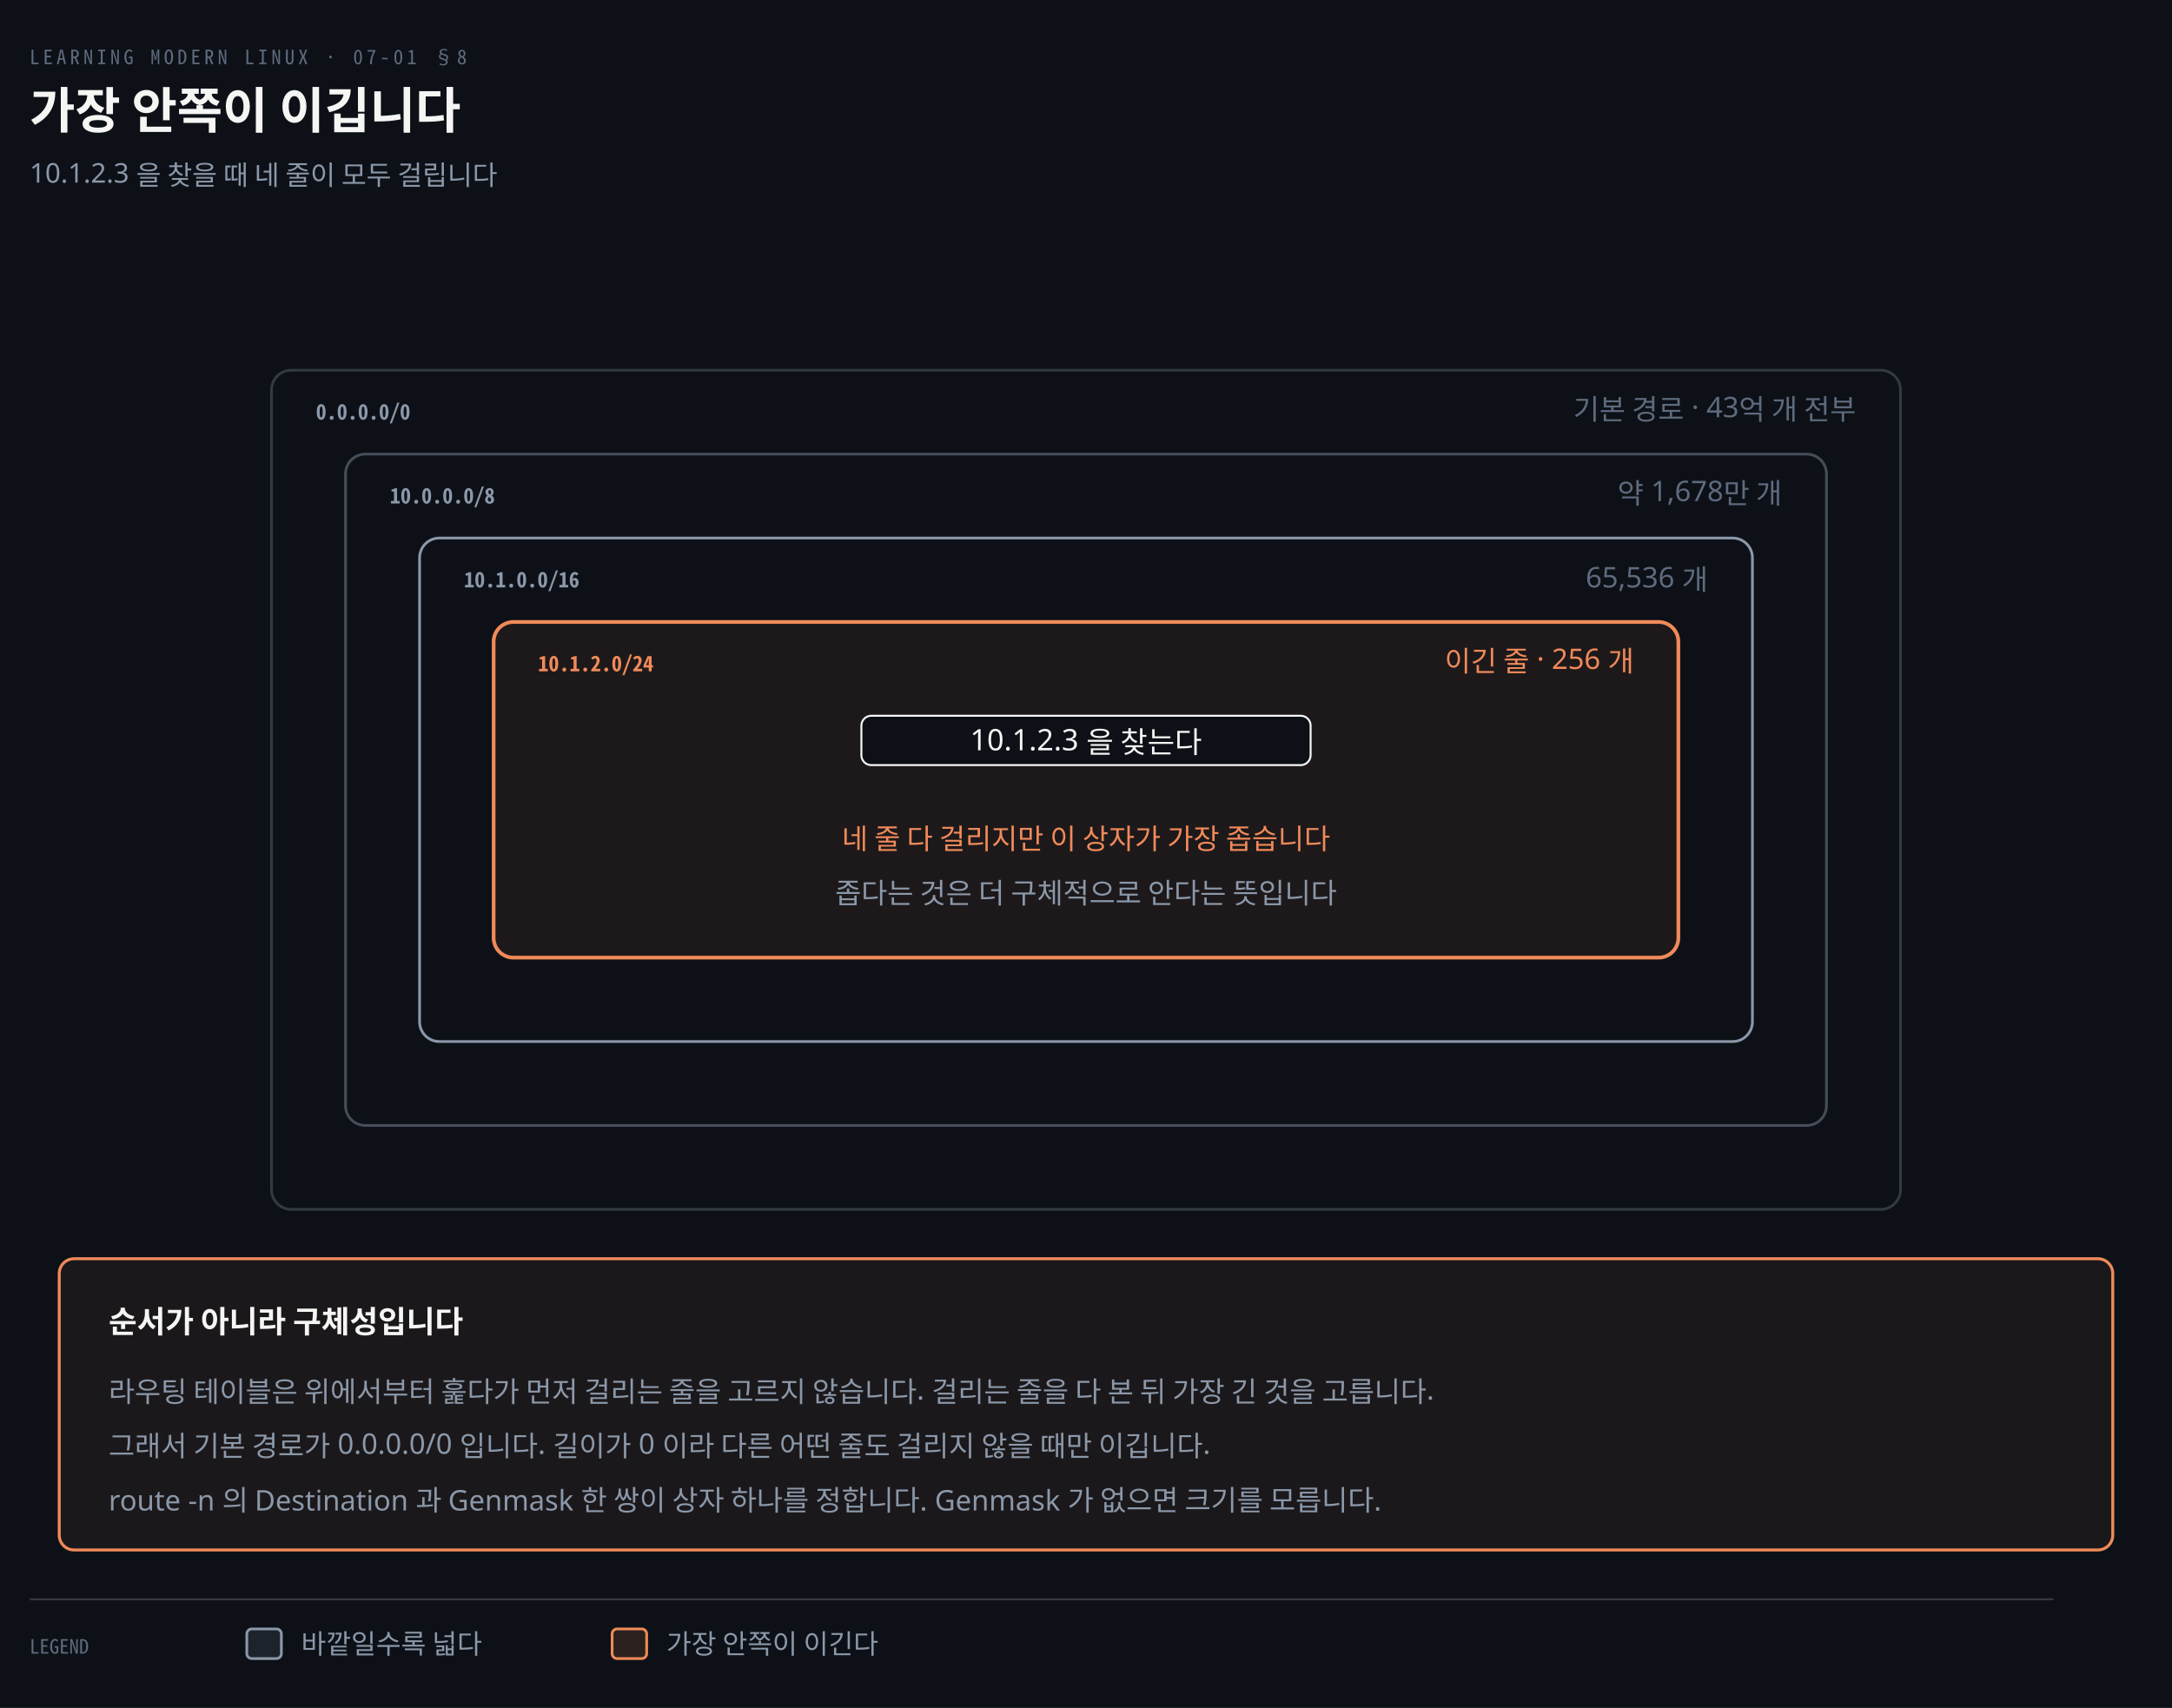
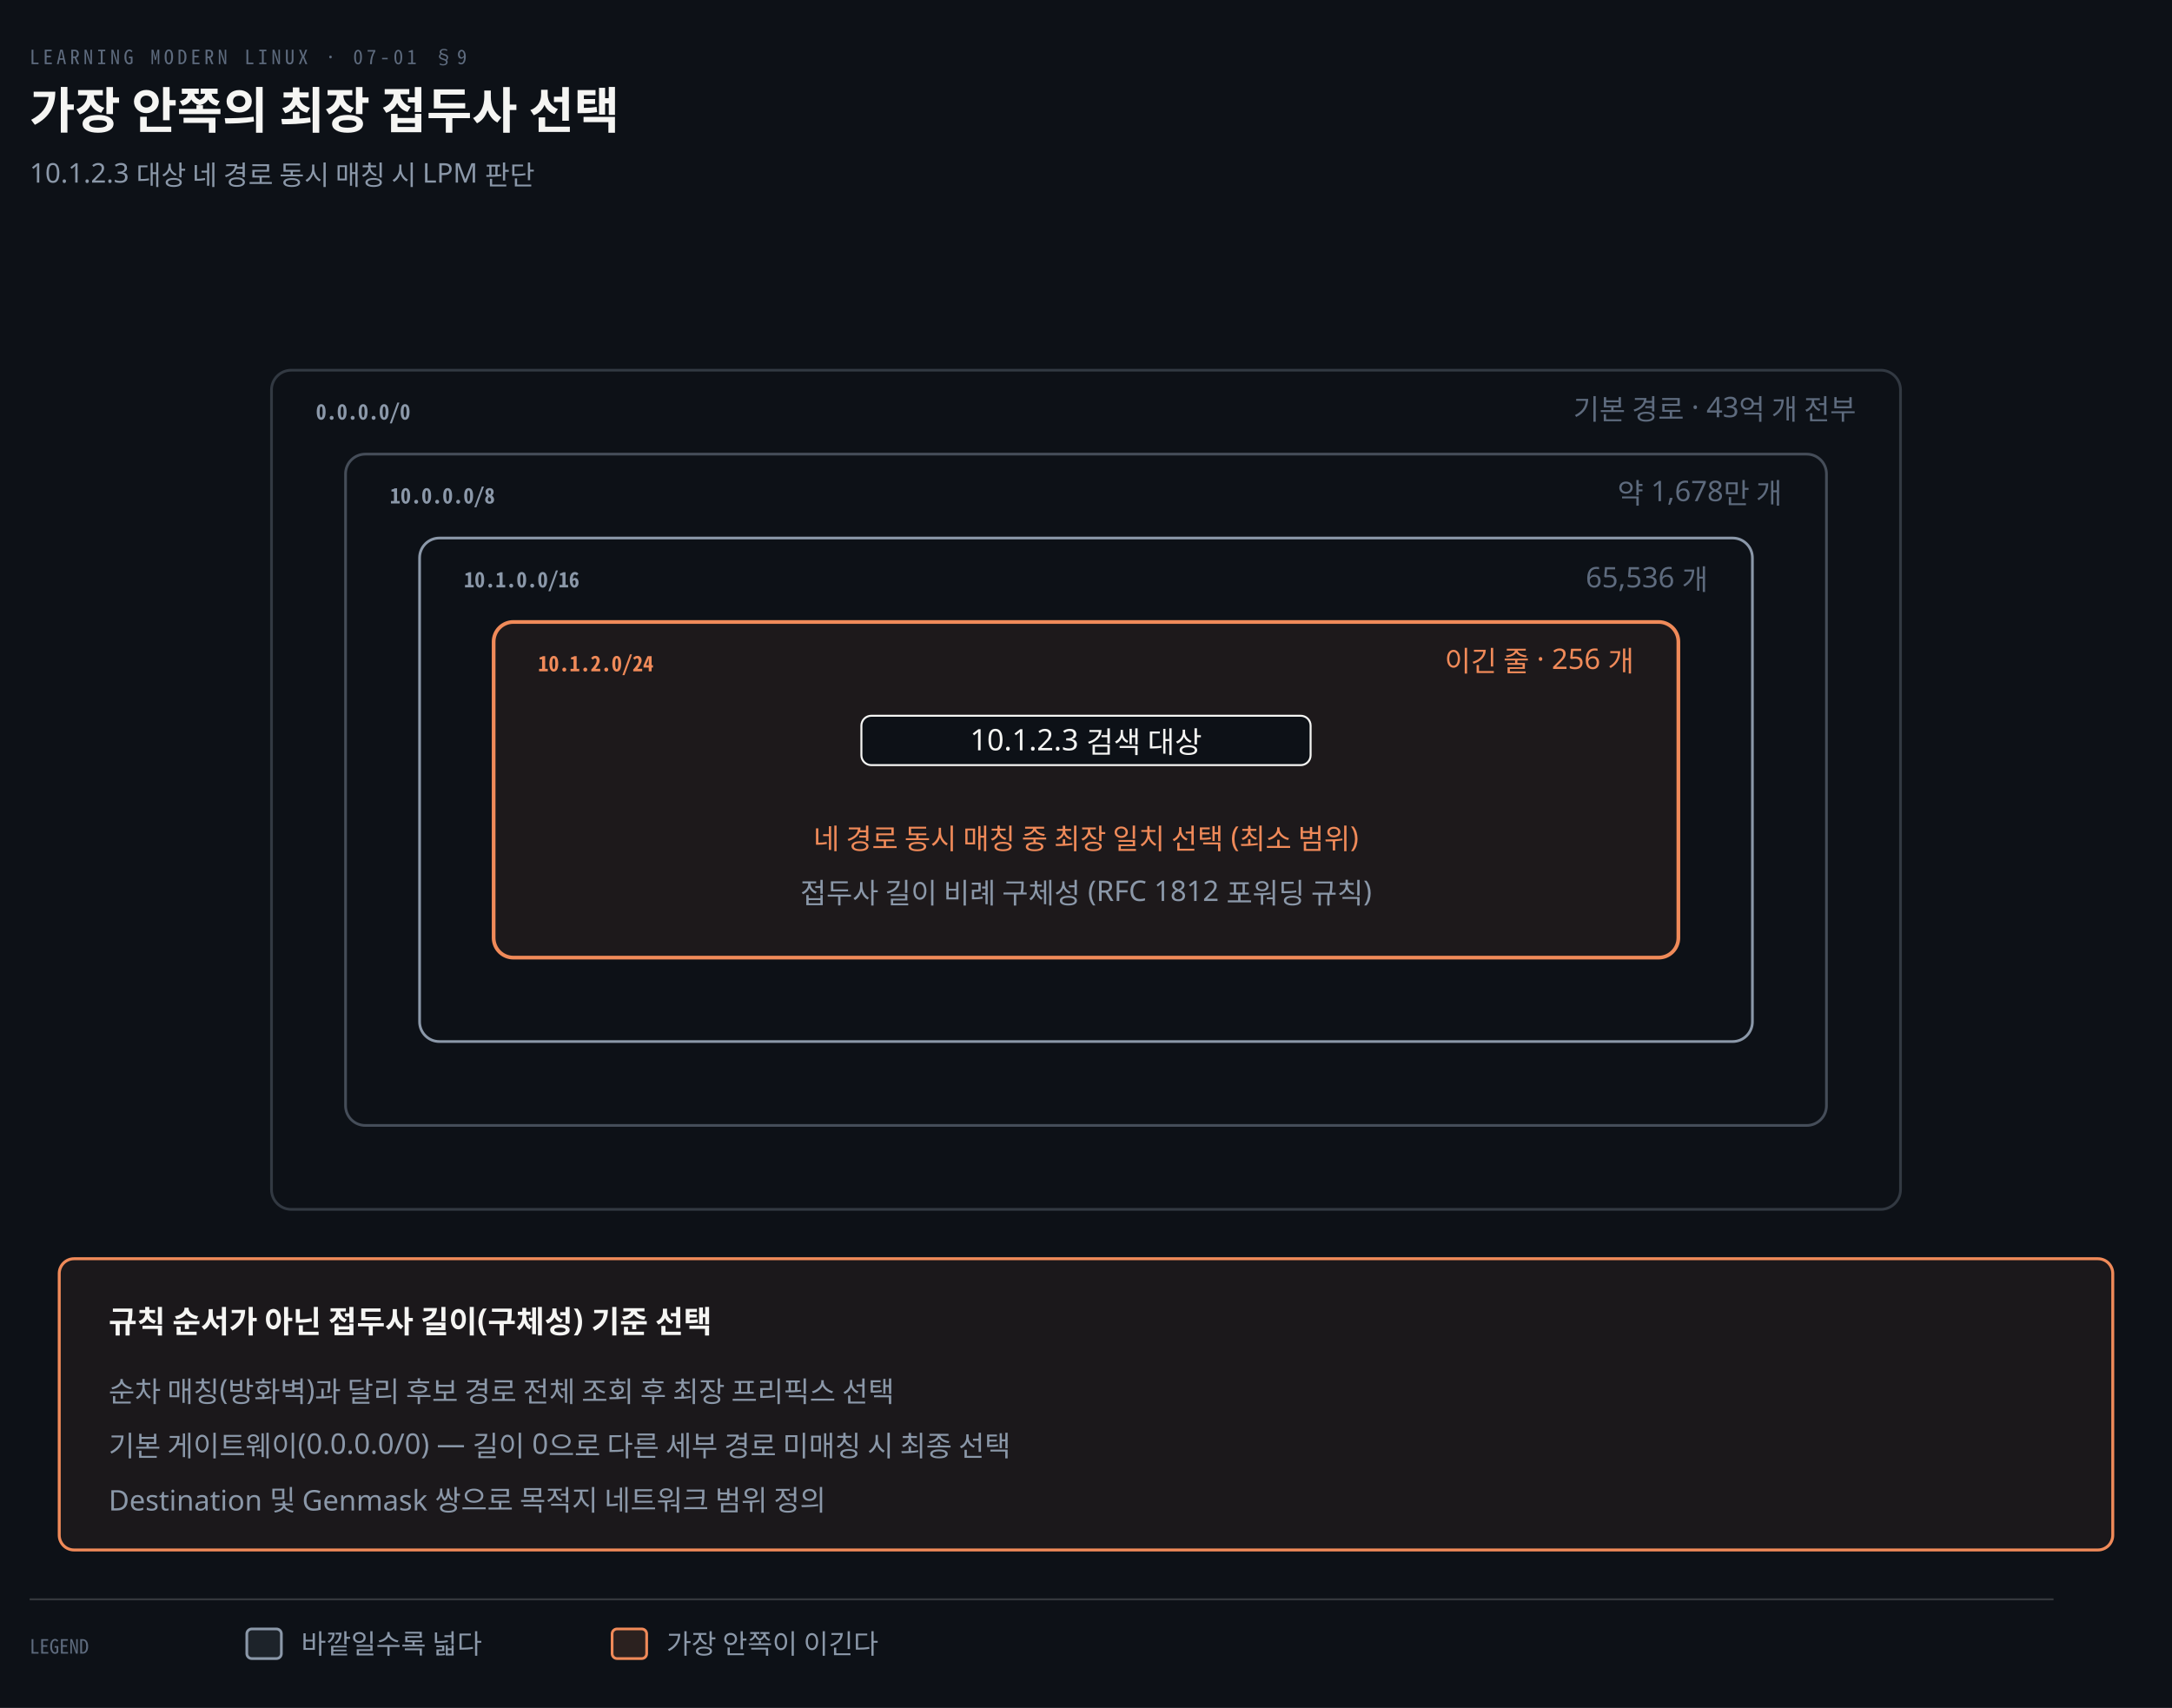
<svg xmlns="http://www.w3.org/2000/svg" viewBox="0 0 880 692" width="100%" role="img" aria-labelledby="dt dd">
  <defs>
    <marker id="ar" viewBox="0 0 8 8" refX="7" refY="4" markerWidth="6.5" markerHeight="6.5" orient="auto">
      <path d="M0 0 L8 4 L0 8 z" fill="#8B98A9" />
    </marker>
    <marker id="ok" viewBox="0 0 8 8" refX="7" refY="4" markerWidth="6.5" markerHeight="6.5" orient="auto">
      <path d="M0 0 L8 4 L0 8 z" fill="#3FB98C" />
    </marker>
    <marker id="warn" viewBox="0 0 8 8" refX="7" refY="4" markerWidth="6.5" markerHeight="6.5" orient="auto">
      <path d="M0 0 L8 4 L0 8 z" fill="#E3B341" />
    </marker>
    <marker id="bad" viewBox="0 0 8 8" refX="7" refY="4" markerWidth="6.5" markerHeight="6.5" orient="auto">
      <path d="M0 0 L8 4 L0 8 z" fill="#F0616D" />
    </marker>
    <marker id="info" viewBox="0 0 8 8" refX="7" refY="4" markerWidth="6.5" markerHeight="6.5" orient="auto">
      <path d="M0 0 L8 4 L0 8 z" fill="#6A95D8" />
    </marker>
    <marker id="acc" viewBox="0 0 8 8" refX="7" refY="4" markerWidth="6.5" markerHeight="6.5" orient="auto">
      <path d="M0 0 L8 4 L0 8 z" fill="#F08A59" />
    </marker>
    <marker id="soft" viewBox="0 0 8 8" refX="7" refY="4" markerWidth="6.5" markerHeight="6.5" orient="auto">
      <path d="M0 0 L8 4 L0 8 z" fill="#5E6B7E" />
    </marker>
  </defs>
  <rect width="880" height="692" fill="#0D1117" />
-   <text x="12" y="26" font-family="'Geist Mono','Noto Sans Mono CJK KR',monospace" font-size="8" letter-spacing="0.18em" fill="#5E6B7E">LEARNING MODERN LINUX · 07-01 §8</text>
-   <text x="12" y="52" font-family="'Geist','Apple SD Gothic Neo','Noto Sans KR','Malgun Gothic',sans-serif" font-size="20" font-weight="600" fill="#F5F5F3">가장 안쪽이 이깁니다</text>
-   <text x="12" y="74" font-family="'Geist','Apple SD Gothic Neo','Noto Sans KR','Malgun Gothic',sans-serif" font-size="11" fill="#8B98A9">10.1.2.3 을 찾을 때 네 줄이 모두 걸립니다</text>
+   <text x="12" y="26" font-family="'Geist Mono','Noto Sans Mono CJK KR',monospace" font-size="8" letter-spacing="0.18em" fill="#5E6B7E">LEARNING MODERN LINUX · 07-01 §9</text>
+   <text x="12" y="52" font-family="'Geist','Apple SD Gothic Neo','Noto Sans KR','Malgun Gothic',sans-serif" font-size="20" font-weight="600" fill="#F5F5F3">가장 안쪽의 최장 접두사 선택</text>
+   <text x="12" y="74" font-family="'Geist','Apple SD Gothic Neo','Noto Sans KR','Malgun Gothic',sans-serif" font-size="11" fill="#8B98A9">10.1.2.3 대상 네 경로 동시 매칭 시 LPM 판단</text>
  <rect x="110" y="150" width="660" height="340" rx="8" fill="none" stroke="rgba(139,152,169,0.30)" stroke-width="1.1" />
  <text x="128" y="170" text-anchor="start" font-family="'Geist Mono','Noto Sans Mono CJK KR',monospace" font-size="8.5" font-weight="600" fill="#8B98A9">0.0.0.0/0</text>
  <text x="752" y="170" text-anchor="end" font-family="'Geist','Apple SD Gothic Neo','Noto Sans KR','Malgun Gothic',sans-serif" font-size="11.5" font-weight="400" fill="#5E6B7E">기본 경로 · 43억 개 전부</text>
  <rect x="140" y="184" width="600" height="272" rx="8" fill="none" stroke="rgba(139,152,169,0.45)" stroke-width="1.1" />
  <text x="158" y="204" text-anchor="start" font-family="'Geist Mono','Noto Sans Mono CJK KR',monospace" font-size="8.5" font-weight="600" fill="#8B98A9">10.0.0.0/8</text>
  <text x="722" y="204" text-anchor="end" font-family="'Geist','Apple SD Gothic Neo','Noto Sans KR','Malgun Gothic',sans-serif" font-size="11.5" font-weight="400" fill="#5E6B7E">약 1,678만 개</text>
  <rect x="170" y="218" width="540" height="204" rx="8" fill="none" stroke="#8B98A9" stroke-width="1.1" />
  <text x="188" y="238" text-anchor="start" font-family="'Geist Mono','Noto Sans Mono CJK KR',monospace" font-size="8.5" font-weight="600" fill="#8B98A9">10.1.0.0/16</text>
  <text x="692" y="238" text-anchor="end" font-family="'Geist','Apple SD Gothic Neo','Noto Sans KR','Malgun Gothic',sans-serif" font-size="11.5" font-weight="400" fill="#5E6B7E">65,536 개</text>
  <rect x="200" y="252" width="480" height="136" rx="8" fill="#F08A5912" stroke="#F08A59" stroke-width="1.5" />
  <text x="218" y="272" text-anchor="start" font-family="'Geist Mono','Noto Sans Mono CJK KR',monospace" font-size="8.5" font-weight="600" fill="#F08A59">10.1.2.0/24</text>
  <text x="662" y="272" text-anchor="end" font-family="'Geist','Apple SD Gothic Neo','Noto Sans KR','Malgun Gothic',sans-serif" font-size="11.5" font-weight="400" fill="#F08A59">이긴 줄 · 256 개</text>
  <rect x="349.0" y="290" width="182.0" height="20" rx="4" fill="#0D1117" stroke="#F5F5F3" stroke-width="0.8" />
-   <text x="440" y="304" text-anchor="middle" font-family="'Geist','Apple SD Gothic Neo','Noto Sans KR','Malgun Gothic',sans-serif" font-size="12" font-weight="400" fill="#F5F5F3">10.1.2.3 을 찾는다</text>
-   <text x="440" y="344" text-anchor="middle" font-family="'Geist','Apple SD Gothic Neo','Noto Sans KR','Malgun Gothic',sans-serif" font-size="11.5" font-weight="400" fill="#F08A59">네 줄 다 걸리지만 이 상자가 가장 좁습니다</text>
-   <text x="440" y="366" text-anchor="middle" font-family="'Geist','Apple SD Gothic Neo','Noto Sans KR','Malgun Gothic',sans-serif" font-size="11.5" font-weight="400" fill="#8B98A9">좁다는 것은 더 구체적으로 안다는 뜻입니다</text>
+   <text x="440" y="304" text-anchor="middle" font-family="'Geist','Apple SD Gothic Neo','Noto Sans KR','Malgun Gothic',sans-serif" font-size="12" font-weight="400" fill="#F5F5F3">10.1.2.3 검색 대상</text>
+   <text x="440" y="344" text-anchor="middle" font-family="'Geist','Apple SD Gothic Neo','Noto Sans KR','Malgun Gothic',sans-serif" font-size="11.5" font-weight="400" fill="#F08A59">네 경로 동시 매칭 중 최장 일치 선택 (최소 범위)</text>
+   <text x="440" y="366" text-anchor="middle" font-family="'Geist','Apple SD Gothic Neo','Noto Sans KR','Malgun Gothic',sans-serif" font-size="11.5" font-weight="400" fill="#8B98A9">접두사 길이 비례 구체성 (RFC 1812 포워딩 규칙)</text>
  <rect x="24" y="510" width="832" height="118" rx="6" fill="#F08A5910" stroke="#F08A59" stroke-width="1.2" />
-   <text x="44" y="540" text-anchor="start" font-family="'Geist','Apple SD Gothic Neo','Noto Sans KR','Malgun Gothic',sans-serif" font-size="12.5" font-weight="600" fill="#F5F5F3">순서가 아니라 구체성입니다</text>
-   <text x="44" y="568" text-anchor="start" font-family="'Geist','Apple SD Gothic Neo','Noto Sans KR','Malgun Gothic',sans-serif" font-size="11.5" font-weight="400" fill="#8B98A9">라우팅 테이블은 위에서부터 훑다가 먼저 걸리는 줄을 고르지 않습니다. 걸리는 줄을 다 본 뒤 가장 긴 것을 고릅니다.</text>
-   <text x="44" y="590" text-anchor="start" font-family="'Geist','Apple SD Gothic Neo','Noto Sans KR','Malgun Gothic',sans-serif" font-size="11.5" font-weight="400" fill="#8B98A9">그래서 기본 경로가 0.0.0.0/0 입니다. 길이가 0 이라 다른 어떤 줄도 걸리지 않을 때만 이깁니다.</text>
-   <text x="44" y="612" text-anchor="start" font-family="'Geist','Apple SD Gothic Neo','Noto Sans KR','Malgun Gothic',sans-serif" font-size="11.5" font-weight="400" fill="#8B98A9">route -n 의 Destination 과 Genmask 한 쌍이 상자 하나를 정합니다. Genmask 가 없으면 크기를 모릅니다.</text>
+   <text x="44" y="540" text-anchor="start" font-family="'Geist','Apple SD Gothic Neo','Noto Sans KR','Malgun Gothic',sans-serif" font-size="12.5" font-weight="600" fill="#F5F5F3">규칙 순서가 아닌 접두사 길이(구체성) 기준 선택</text>
+   <text x="44" y="568" text-anchor="start" font-family="'Geist','Apple SD Gothic Neo','Noto Sans KR','Malgun Gothic',sans-serif" font-size="11.5" font-weight="400" fill="#8B98A9">순차 매칭(방화벽)과 달리 후보 경로 전체 조회 후 최장 프리픽스 선택</text>
+   <text x="44" y="590" text-anchor="start" font-family="'Geist','Apple SD Gothic Neo','Noto Sans KR','Malgun Gothic',sans-serif" font-size="11.5" font-weight="400" fill="#8B98A9">기본 게이트웨이(0.0.0.0/0) — 길이 0으로 다른 세부 경로 미매칭 시 최종 선택</text>
+   <text x="44" y="612" text-anchor="start" font-family="'Geist','Apple SD Gothic Neo','Noto Sans KR','Malgun Gothic',sans-serif" font-size="11.5" font-weight="400" fill="#8B98A9">Destination 및 Genmask 쌍으로 목적지 네트워크 범위 정의</text>
  <line x1="12" y1="648" x2="832" y2="648" stroke="rgba(191,192,192,0.22)" stroke-width="0.8" />
  <text x="12" y="670" text-anchor="start" font-family="'Geist Mono','Noto Sans Mono CJK KR',monospace" font-size="8" font-weight="400" fill="#5E6B7E">LEGEND</text>
  <rect x="100" y="660" width="14" height="12" rx="2" fill="#8B98A922" stroke="#8B98A9" stroke-width="1.1" />
  <text x="122" y="670" text-anchor="start" font-family="'Geist','Apple SD Gothic Neo','Noto Sans KR','Malgun Gothic',sans-serif" font-size="11" font-weight="400" fill="#8B98A9">바깥일수록 넓다</text>
  <rect x="248" y="660" width="14" height="12" rx="2" fill="#F08A5922" stroke="#F08A59" stroke-width="1.1" />
  <text x="270" y="670" text-anchor="start" font-family="'Geist','Apple SD Gothic Neo','Noto Sans KR','Malgun Gothic',sans-serif" font-size="11" font-weight="400" fill="#8B98A9">가장 안쪽이 이긴다</text>
</svg>
